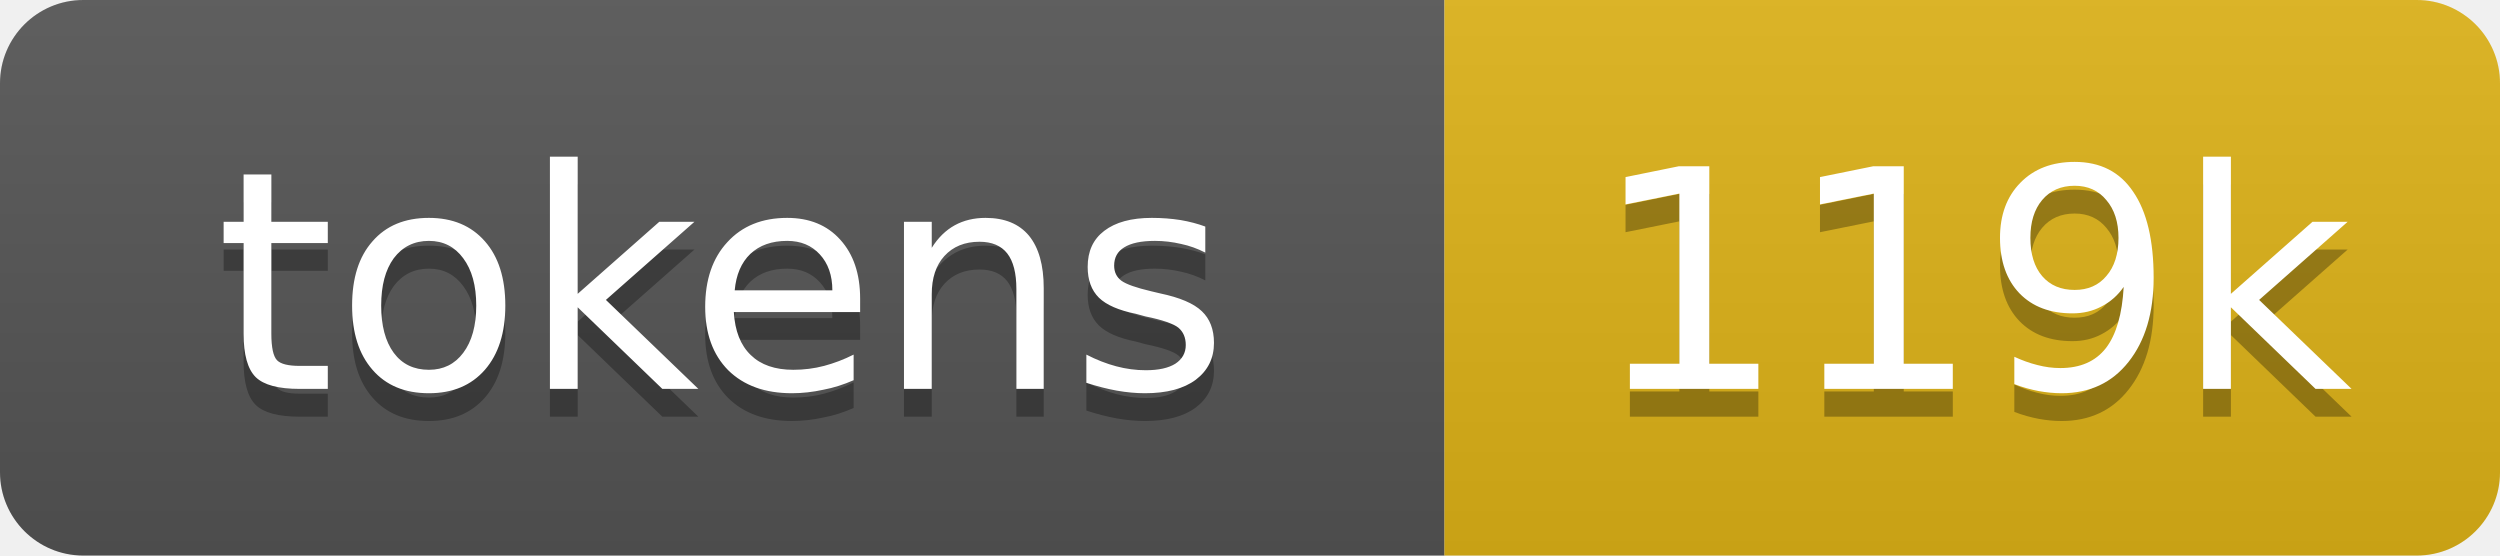
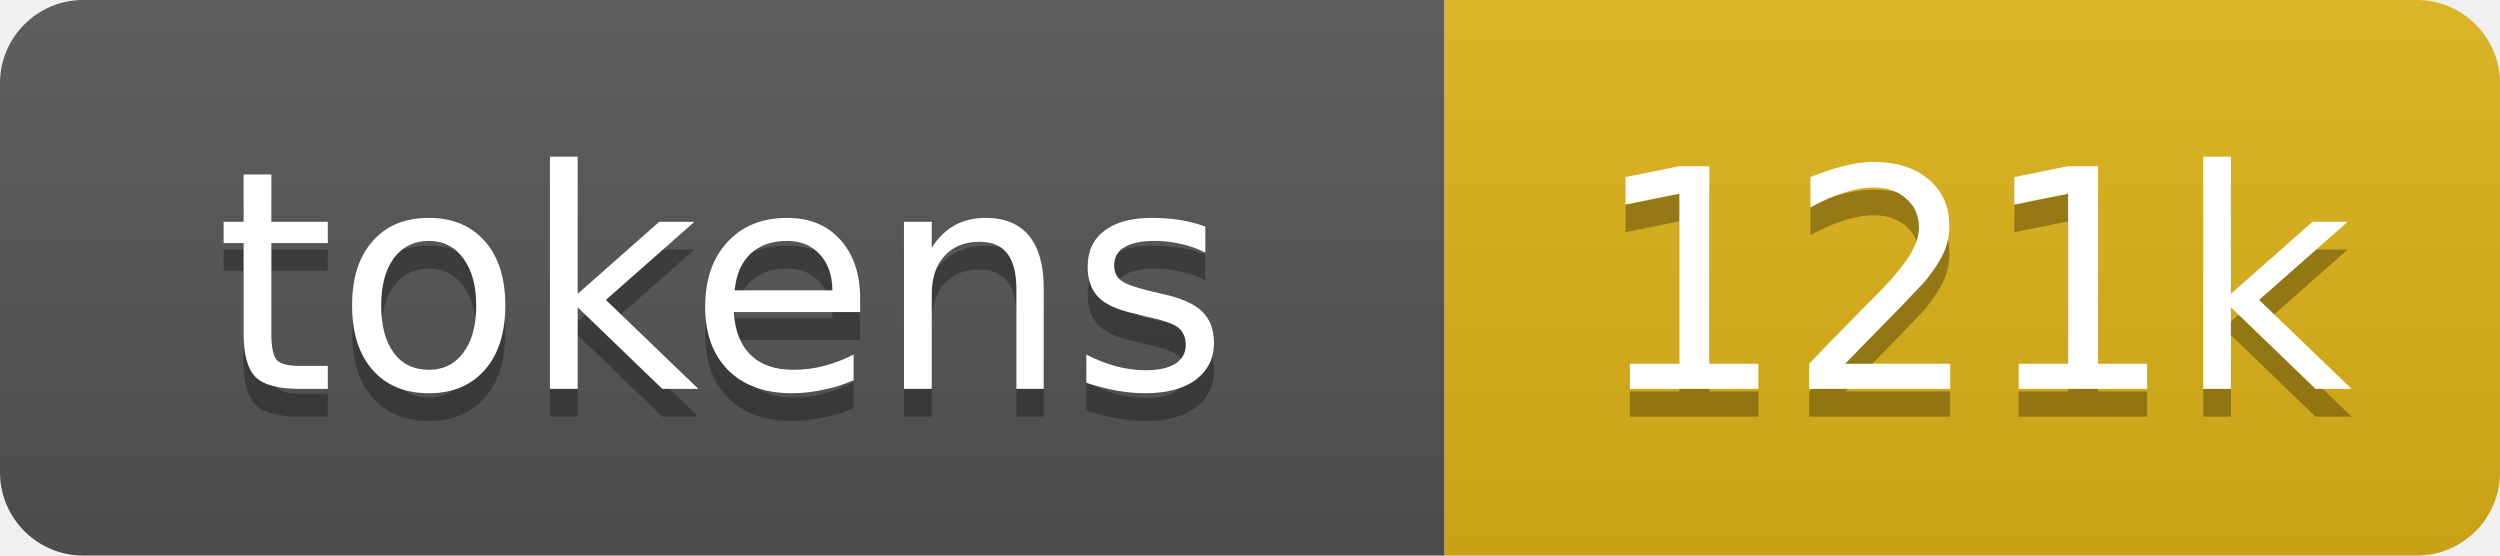
- <svg xmlns="http://www.w3.org/2000/svg" xmlns:xlink="http://www.w3.org/1999/xlink" width="90" height="20" role="img" aria-label="119k tokens, 59% of context window">
+ <svg xmlns="http://www.w3.org/2000/svg" xmlns:xlink="http://www.w3.org/1999/xlink" width="90" height="20" role="img" aria-label="121k tokens, 61% of context window">
  <linearGradient id="s" x2="0" y2="100%">
    <stop offset="0" stop-color="#bbb" stop-opacity=".1" />
    <stop offset="1" stop-opacity=".1" />
  </linearGradient>
  <clipPath id="r">
    <rect width="90" height="20" rx="3" fill="#fff" />
  </clipPath>
  <a xlink:href="https://github.com/qwibitai/nanoclaw/tree/main/repo-tokens">
    <g clip-path="url(#r)">
      <rect width="52" height="20" fill="#555" />
      <rect x="52" width="38" height="20" fill="#dfb317" />
      <rect width="90" height="20" fill="url(#s)" />
      <g fill="#fff" text-anchor="middle" font-family="Verdana,Geneva,DejaVu Sans,sans-serif" font-size="11">
        <text aria-hidden="true" x="26" y="15" fill="#010101" fill-opacity=".3">tokens</text>
        <text x="26" y="14">tokens</text>
-         <text aria-hidden="true" x="71" y="15" fill="#010101" fill-opacity=".3">119k</text>
-         <text x="71" y="14">119k</text>
+         <text aria-hidden="true" x="71" y="15" fill="#010101" fill-opacity=".3">121k</text>
+         <text x="71" y="14">121k</text>
      </g>
    </g>
  </a>
</svg>
